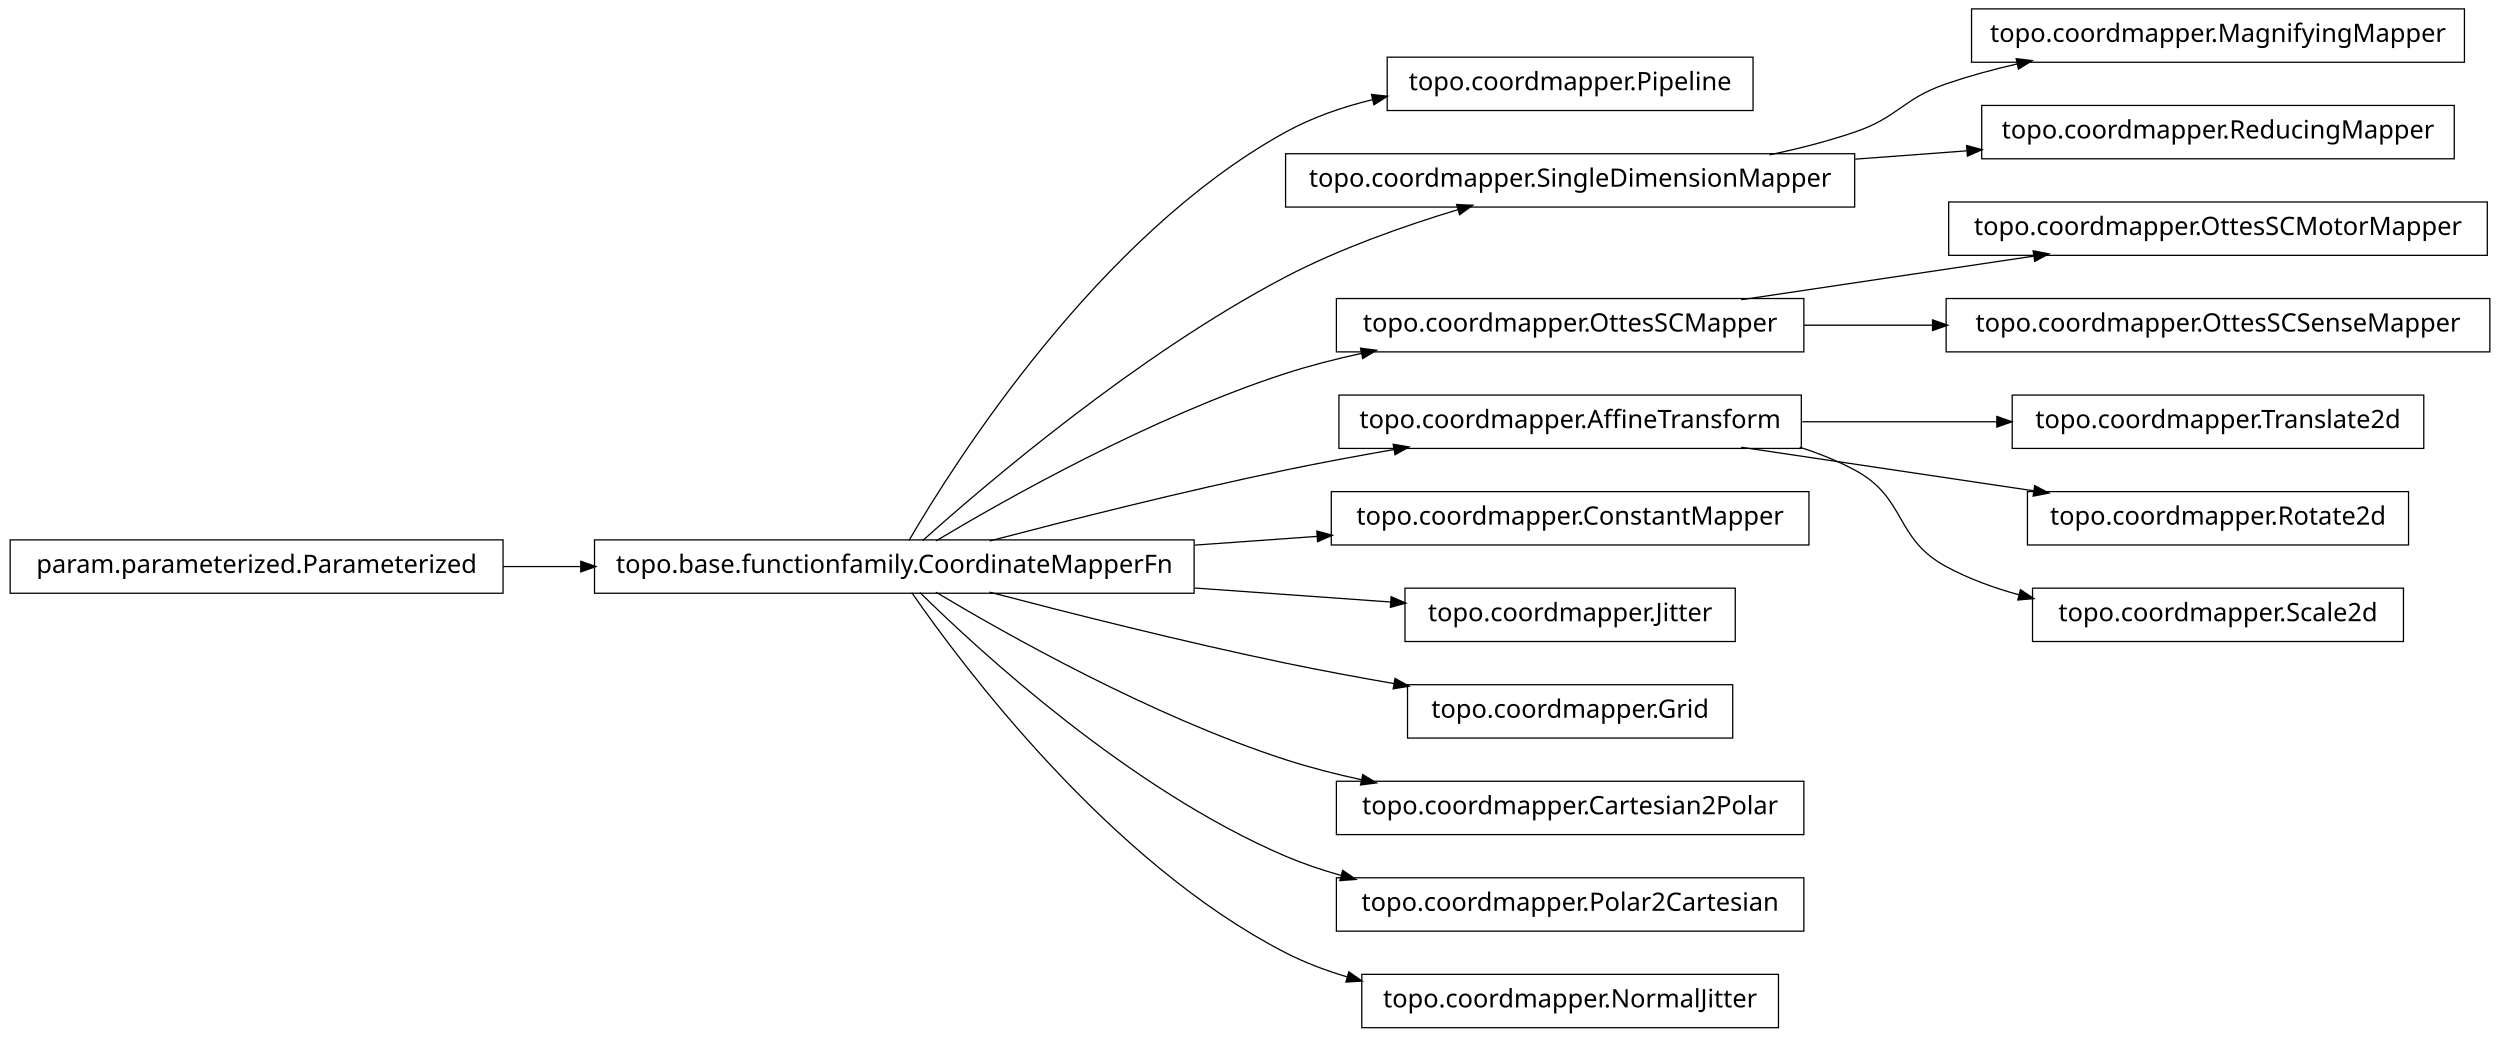
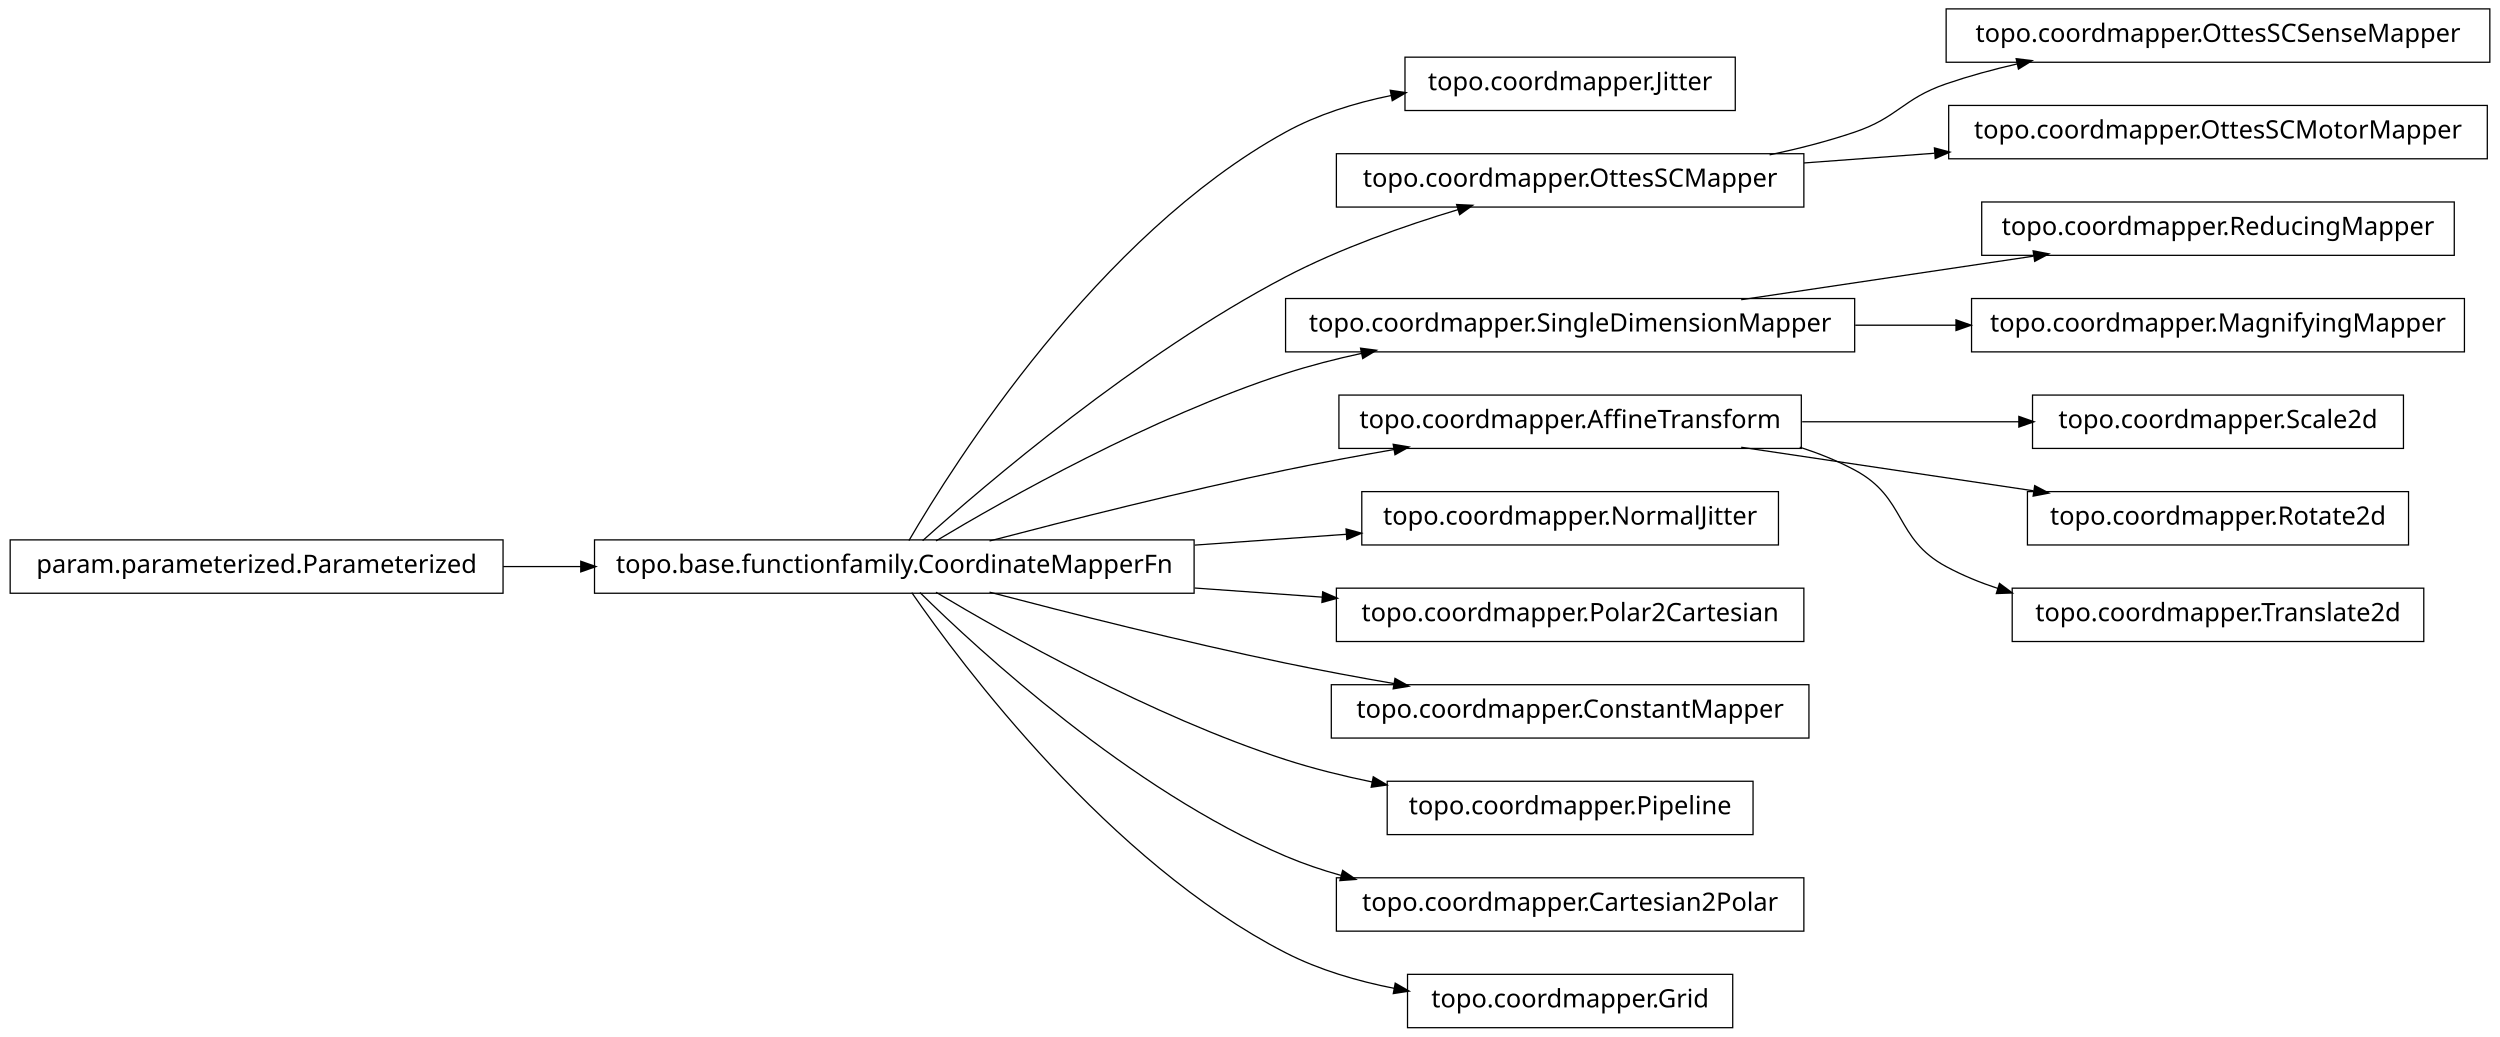
<svg xmlns="http://www.w3.org/2000/svg" width="984pt" height="408pt" viewBox="0.00 0.00 984.00 408.00">
  <g id="graph1" class="graph" transform="scale(1 1) rotate(0) translate(4 404)">
    <polygon fill="white" stroke="white" points="-4,5 -4,-404 981,-404 981,5 -4,5" />
    <g id="node1" class="node">
-       <polygon fill="none" stroke="black" stroke-width="0.5" points="686,-381.5 542,-381.5 542,-360.5 686,-360.5 686,-381.5" />
-       <text text-anchor="middle" x="614" y="-368.5" font-family="Vera" font-size="10.00">topo.coordmapper.Pipeline</text>
+       <polygon fill="none" stroke="black" stroke-width="0.5" points="679,-381.5 549,-381.5 549,-360.5 679,-360.5 679,-381.5" />
+       <text text-anchor="middle" x="614" y="-368.5" font-family="Vera" font-size="10.00">topo.coordmapper.Jitter</text>
    </g>
    <g id="node2" class="node">
      <polygon fill="none" stroke="black" stroke-width="0.5" points="466,-191.5 230,-191.5 230,-170.5 466,-170.5 466,-191.5" />
      <text text-anchor="middle" x="348" y="-178.5" font-family="Vera" font-size="10.00">topo.base.functionfamily.CoordinateMapperFn</text>
    </g>
    <g id="edge2" class="edge">
-       <path fill="none" stroke="black" stroke-width="0.5" d="M353.756,-191.228C371.414,-221.551 428.136,-311.374 502,-352 512.509,-357.78 524.345,-361.886 536.285,-364.787" />
-       <polygon fill="black" stroke="black" points="536.141,-366.55 541.405,-365.958 536.921,-363.138 536.141,-366.55" />
+       <path fill="none" stroke="black" stroke-width="0.5" d="M353.756,-191.228C371.414,-221.551 428.136,-311.374 502,-352 514.62,-358.941 529.155,-363.469 543.485,-366.394" />
+       <polygon fill="black" stroke="black" points="543.511,-368.181 548.751,-367.401 544.169,-364.743 543.511,-368.181" />
    </g>
-     <g id="node4" class="node">
-       <polygon fill="none" stroke="black" stroke-width="0.5" points="726,-343.5 502,-343.5 502,-322.5 726,-322.5 726,-343.5" />
-       <text text-anchor="middle" x="614" y="-330.5" font-family="Vera" font-size="10.00">topo.coordmapper.SingleDimensionMapper</text>
+     <g id="node5" class="node">
+       <polygon fill="none" stroke="black" stroke-width="0.5" points="706,-343.5 522,-343.5 522,-322.5 706,-322.5 706,-343.5" />
+       <text text-anchor="middle" x="614" y="-330.5" font-family="Vera" font-size="10.00">topo.coordmapper.OttesSCMapper</text>
    </g>
-     <g id="edge4" class="edge">
+     <g id="edge34" class="edge">
      <path fill="none" stroke="black" stroke-width="0.5" d="M359.147,-191.2C383.434,-212.966 443.645,-264.459 502,-295 523.389,-306.195 548.756,-315.122 569.935,-321.503" />
      <polygon fill="black" stroke="black" points="569.652,-323.245 574.944,-322.989 570.648,-319.889 569.652,-323.245" />
    </g>
    <g id="node7" class="node">
-       <polygon fill="none" stroke="black" stroke-width="0.5" points="706,-286.5 522,-286.5 522,-265.5 706,-265.5 706,-286.5" />
-       <text text-anchor="middle" x="614" y="-273.5" font-family="Vera" font-size="10.00">topo.coordmapper.OttesSCMapper</text>
+       <polygon fill="none" stroke="black" stroke-width="0.5" points="726,-286.5 502,-286.5 502,-265.5 726,-265.5 726,-286.5" />
+       <text text-anchor="middle" x="614" y="-273.5" font-family="Vera" font-size="10.00">topo.coordmapper.SingleDimensionMapper</text>
    </g>
-     <g id="edge28" class="edge">
+     <g id="edge6" class="edge">
      <path fill="none" stroke="black" stroke-width="0.5" d="M364.412,-191.107C391.853,-207.535 449.243,-239.912 502,-257 511.594,-260.107 521.823,-262.732 532.052,-264.942" />
      <polygon fill="black" stroke="black" points="531.818,-266.68 537.07,-265.993 532.536,-263.255 531.818,-266.68" />
    </g>
-     <g id="node10" class="node">
+     <g id="node12" class="node">
      <polygon fill="none" stroke="black" stroke-width="0.5" points="705,-248.5 523,-248.5 523,-227.5 705,-227.5 705,-248.5" />
      <text text-anchor="middle" x="614" y="-235.5" font-family="Vera" font-size="10.00">topo.coordmapper.AffineTransform</text>
    </g>
    <g id="edge18" class="edge">
      <path fill="none" stroke="black" stroke-width="0.5" d="M385.48,-191.071C416.555,-199.223 461.962,-210.676 502,-219 515.758,-221.86 530.533,-224.6 544.694,-227.065" />
      <polygon fill="black" stroke="black" points="544.656,-228.834 549.881,-227.961 545.251,-225.385 544.656,-228.834" />
    </g>
-     <g id="node12" class="node">
-       <polygon fill="none" stroke="black" stroke-width="0.5" points="708,-210.5 520,-210.5 520,-189.5 708,-189.5 708,-210.5" />
-       <text text-anchor="middle" x="614" y="-197.5" font-family="Vera" font-size="10.00">topo.coordmapper.ConstantMapper</text>
-     </g>
-     <g id="edge10" class="edge">
-       <path fill="none" stroke="black" stroke-width="0.5" d="M466.221,-189.444C482.302,-190.593 498.675,-191.763 514.384,-192.885" />
-       <polygon fill="black" stroke="black" points="514.573,-194.652 519.685,-193.263 514.822,-191.161 514.573,-194.652" />
-     </g>
    <g id="node14" class="node">
-       <polygon fill="none" stroke="black" stroke-width="0.5" points="679,-172.5 549,-172.5 549,-151.5 679,-151.5 679,-172.5" />
-       <text text-anchor="middle" x="614" y="-159.5" font-family="Vera" font-size="10.00">topo.coordmapper.Jitter</text>
+       <polygon fill="none" stroke="black" stroke-width="0.5" points="696,-210.5 532,-210.5 532,-189.5 696,-189.5 696,-210.5" />
+       <text text-anchor="middle" x="614" y="-197.5" font-family="Vera" font-size="10.00">topo.coordmapper.NormalJitter</text>
    </g>
    <g id="edge12" class="edge">
-       <path fill="none" stroke="black" stroke-width="0.5" d="M466.221,-172.556C492.647,-170.668 519.861,-168.724 543.62,-167.027" />
-       <polygon fill="black" stroke="black" points="543.774,-168.771 548.636,-166.669 543.524,-165.28 543.774,-168.771" />
+       <path fill="none" stroke="black" stroke-width="0.5" d="M466.221,-189.444C486.26,-190.876 506.752,-192.339 525.847,-193.703" />
+       <polygon fill="black" stroke="black" points="526.083,-195.475 531.195,-194.085 526.332,-191.983 526.083,-195.475" />
    </g>
-     <g id="node16" class="node">
-       <polygon fill="none" stroke="black" stroke-width="0.5" points="678,-134.5 550,-134.5 550,-113.5 678,-113.5 678,-134.5" />
-       <text text-anchor="middle" x="614" y="-121.5" font-family="Vera" font-size="10.00">topo.coordmapper.Grid</text>
+     <g id="node21" class="node">
+       <polygon fill="none" stroke="black" stroke-width="0.5" points="706,-172.5 522,-172.5 522,-151.5 706,-151.5 706,-172.5" />
+       <text text-anchor="middle" x="614" y="-159.5" font-family="Vera" font-size="10.00">topo.coordmapper.Polar2Cartesian</text>
    </g>
-     <g id="edge14" class="edge">
+     <g id="edge20" class="edge">
+       <path fill="none" stroke="black" stroke-width="0.5" d="M466.221,-172.556C483.07,-171.352 500.241,-170.126 516.632,-168.955" />
+       <polygon fill="black" stroke="black" points="516.83,-170.695 521.692,-168.593 516.58,-167.204 516.83,-170.695" />
+     </g>
+     <g id="node23" class="node">
+       <polygon fill="none" stroke="black" stroke-width="0.5" points="708,-134.5 520,-134.5 520,-113.5 708,-113.5 708,-134.5" />
+       <text text-anchor="middle" x="614" y="-121.5" font-family="Vera" font-size="10.00">topo.coordmapper.ConstantMapper</text>
+     </g>
+     <g id="edge22" class="edge">
      <path fill="none" stroke="black" stroke-width="0.5" d="M385.48,-170.929C416.555,-162.777 461.962,-151.324 502,-143 515.758,-140.14 530.533,-137.4 544.694,-134.935" />
      <polygon fill="black" stroke="black" points="545.251,-136.615 549.881,-134.039 544.656,-133.166 545.251,-136.615" />
    </g>
    <g id="node25" class="node">
-       <polygon fill="none" stroke="black" stroke-width="0.5" points="706,-96.5 522,-96.5 522,-75.5 706,-75.5 706,-96.5" />
-       <text text-anchor="middle" x="614" y="-83.5" font-family="Vera" font-size="10.00">topo.coordmapper.Cartesian2Polar</text>
+       <polygon fill="none" stroke="black" stroke-width="0.5" points="686,-96.5 542,-96.5 542,-75.5 686,-75.5 686,-96.5" />
+       <text text-anchor="middle" x="614" y="-83.5" font-family="Vera" font-size="10.00">topo.coordmapper.Pipeline</text>
    </g>
    <g id="edge24" class="edge">
-       <path fill="none" stroke="black" stroke-width="0.5" d="M364.412,-170.893C391.853,-154.465 449.243,-122.088 502,-105 511.594,-101.893 521.823,-99.268 532.052,-97.058" />
-       <polygon fill="black" stroke="black" points="532.536,-98.745 537.07,-96.007 531.818,-95.32 532.536,-98.745" />
+       <path fill="none" stroke="black" stroke-width="0.5" d="M364.412,-170.893C391.853,-154.465 449.243,-122.088 502,-105 512.917,-101.464 524.658,-98.553 536.284,-96.167" />
+       <polygon fill="black" stroke="black" points="536.695,-97.87 541.257,-95.176 536.011,-94.437 536.695,-97.87" />
    </g>
-     <g id="node30" class="node">
+     <g id="node31" class="node">
      <polygon fill="none" stroke="black" stroke-width="0.5" points="706,-58.5 522,-58.5 522,-37.5 706,-37.5 706,-58.5" />
-       <text text-anchor="middle" x="614" y="-45.5" font-family="Vera" font-size="10.00">topo.coordmapper.Polar2Cartesian</text>
+       <text text-anchor="middle" x="614" y="-45.5" font-family="Vera" font-size="10.00">topo.coordmapper.Cartesian2Polar</text>
    </g>
    <g id="edge30" class="edge">
      <path fill="none" stroke="black" stroke-width="0.5" d="M358.097,-170.764C381.227,-147.985 440.791,-93.069 502,-67 508.929,-64.049 516.283,-61.555 523.781,-59.449" />
      <polygon fill="black" stroke="black" points="524.616,-61.037 528.992,-58.051 523.709,-57.656 524.616,-61.037" />
    </g>
-     <g id="node32" class="node">
-       <polygon fill="none" stroke="black" stroke-width="0.5" points="696,-20.5 532,-20.5 532,0.5 696,0.5 696,-20.5" />
-       <text text-anchor="middle" x="614" y="-7.5" font-family="Vera" font-size="10.00">topo.coordmapper.NormalJitter</text>
+     <g id="node36" class="node">
+       <polygon fill="none" stroke="black" stroke-width="0.5" points="678,-20.5 550,-20.5 550,0.5 678,0.5 678,-20.5" />
+       <text text-anchor="middle" x="614" y="-7.5" font-family="Vera" font-size="10.00">topo.coordmapper.Grid</text>
    </g>
-     <g id="edge32" class="edge">
-       <path fill="none" stroke="black" stroke-width="0.5" d="M354.877,-170.73C374.258,-142.704 432.458,-64.627 502,-29 509.559,-25.128 517.744,-22.02 526.13,-19.53" />
-       <polygon fill="black" stroke="black" points="527.033,-21.095 531.374,-18.058 526.087,-17.725 527.033,-21.095" />
+     <g id="edge36" class="edge">
+       <path fill="none" stroke="black" stroke-width="0.5" d="M354.877,-170.73C374.258,-142.704 432.458,-64.627 502,-29 515.168,-22.254 530.236,-17.83 544.961,-14.946" />
+       <polygon fill="black" stroke="black" points="545.339,-16.656 549.938,-14.027 544.703,-13.214 545.339,-16.656" />
    </g>
-     <g id="node23" class="node">
-       <polygon fill="none" stroke="black" stroke-width="0.5" points="966,-400.5 772,-400.5 772,-379.5 966,-379.5 966,-400.5" />
-       <text text-anchor="middle" x="869" y="-387.5" font-family="Vera" font-size="10.00">topo.coordmapper.MagnifyingMapper</text>
+     <g id="node4" class="node">
+       <polygon fill="none" stroke="black" stroke-width="0.5" points="976,-400.5 762,-400.5 762,-379.5 976,-379.5 976,-400.5" />
+       <text text-anchor="middle" x="869" y="-387.5" font-family="Vera" font-size="10.00">topo.coordmapper.OttesSCSenseMapper</text>
    </g>
-     <g id="edge22" class="edge">
+     <g id="edge4" class="edge">
      <path fill="none" stroke="black" stroke-width="0.5" d="M692.515,-343.051C703.895,-345.447 715.353,-348.391 726,-352 743.134,-357.808 744.889,-365.126 762,-371 770.966,-374.078 780.533,-376.679 790.122,-378.873" />
      <polygon fill="black" stroke="black" points="789.874,-380.611 795.135,-379.983 790.631,-377.193 789.874,-380.611" />
    </g>
-     <g id="node36" class="node">
-       <polygon fill="none" stroke="black" stroke-width="0.5" points="962,-362.5 776,-362.5 776,-341.5 962,-341.5 962,-362.5" />
-       <text text-anchor="middle" x="869" y="-349.5" font-family="Vera" font-size="10.00">topo.coordmapper.ReducingMapper</text>
+     <g id="node9" class="node">
+       <polygon fill="none" stroke="black" stroke-width="0.5" points="975,-362.5 763,-362.5 763,-341.5 975,-341.5 975,-362.5" />
+       <text text-anchor="middle" x="869" y="-349.5" font-family="Vera" font-size="10.00">topo.coordmapper.OttesSCMotorMapper</text>
    </g>
-     <g id="edge36" class="edge">
-       <path fill="none" stroke="black" stroke-width="0.5" d="M726.218,-341.361C740.855,-342.452 755.766,-343.563 770.162,-344.636" />
-       <polygon fill="black" stroke="black" points="770.325,-346.402 775.441,-345.029 770.585,-342.912 770.325,-346.402" />
+     <g id="edge8" class="edge">
+       <path fill="none" stroke="black" stroke-width="0.5" d="M706.061,-339.859C722.739,-341.102 740.295,-342.41 757.46,-343.689" />
+       <polygon fill="black" stroke="black" points="757.656,-345.459 762.773,-344.085 757.917,-341.968 757.656,-345.459" />
    </g>
-     <g id="node6" class="node">
-       <polygon fill="none" stroke="black" stroke-width="0.5" points="975,-324.5 763,-324.5 763,-303.5 975,-303.5 975,-324.5" />
-       <text text-anchor="middle" x="869" y="-311.5" font-family="Vera" font-size="10.00">topo.coordmapper.OttesSCMotorMapper</text>
+     <g id="node16" class="node">
+       <polygon fill="none" stroke="black" stroke-width="0.5" points="962,-324.5 776,-324.5 776,-303.5 962,-303.5 962,-324.5" />
+       <text text-anchor="middle" x="869" y="-311.5" font-family="Vera" font-size="10.00">topo.coordmapper.ReducingMapper</text>
    </g>
-     <g id="edge6" class="edge">
+     <g id="edge14" class="edge">
      <path fill="none" stroke="black" stroke-width="0.5" d="M681.332,-286.034C716.773,-291.315 760.262,-297.796 796.449,-303.189" />
      <polygon fill="black" stroke="black" points="796.53,-304.97 801.733,-303.976 797.046,-301.508 796.53,-304.97" />
    </g>
+     <g id="node18" class="node">
+       <polygon fill="none" stroke="black" stroke-width="0.5" points="966,-286.5 772,-286.5 772,-265.5 966,-265.5 966,-286.5" />
+       <text text-anchor="middle" x="869" y="-273.5" font-family="Vera" font-size="10.00">topo.coordmapper.MagnifyingMapper</text>
+     </g>
+     <g id="edge16" class="edge">
+       <path fill="none" stroke="black" stroke-width="0.5" d="M726.218,-276C739.429,-276 752.863,-276 765.941,-276" />
+       <polygon fill="black" stroke="black" points="766.128,-277.75 771.128,-276 766.128,-274.25 766.128,-277.75" />
+     </g>
+     <g id="node11" class="node">
+       <polygon fill="none" stroke="black" stroke-width="0.5" points="942,-248.5 796,-248.5 796,-227.5 942,-227.5 942,-248.5" />
+       <text text-anchor="middle" x="869" y="-235.5" font-family="Vera" font-size="10.00">topo.coordmapper.Scale2d</text>
+     </g>
+     <g id="edge10" class="edge">
+       <path fill="none" stroke="black" stroke-width="0.5" d="M705.341,-238C733.324,-238 763.841,-238 790.86,-238" />
+       <polygon fill="black" stroke="black" points="790.863,-239.75 795.863,-238 790.863,-236.25 790.863,-239.75" />
+     </g>
    <g id="node27" class="node">
-       <polygon fill="none" stroke="black" stroke-width="0.5" points="976,-286.5 762,-286.5 762,-265.5 976,-265.5 976,-286.5" />
-       <text text-anchor="middle" x="869" y="-273.5" font-family="Vera" font-size="10.00">topo.coordmapper.OttesSCSenseMapper</text>
-     </g>
-     <g id="edge26" class="edge">
-       <path fill="none" stroke="black" stroke-width="0.5" d="M706.061,-276C722.48,-276 739.751,-276 756.661,-276" />
-       <polygon fill="black" stroke="black" points="756.896,-277.75 761.896,-276 756.896,-274.25 756.896,-277.75" />
-     </g>
-     <g id="node9" class="node">
-       <polygon fill="none" stroke="black" stroke-width="0.5" points="950,-248.5 788,-248.5 788,-227.5 950,-227.5 950,-248.5" />
-       <text text-anchor="middle" x="869" y="-235.5" font-family="Vera" font-size="10.00">topo.coordmapper.Translate2d</text>
-     </g>
-     <g id="edge8" class="edge">
-       <path fill="none" stroke="black" stroke-width="0.5" d="M705.341,-238C730.29,-238 757.253,-238 781.956,-238" />
-       <polygon fill="black" stroke="black" points="782.192,-239.75 787.191,-238 782.191,-236.25 782.192,-239.75" />
-     </g>
-     <g id="node18" class="node">
      <polygon fill="none" stroke="black" stroke-width="0.5" points="944,-210.5 794,-210.5 794,-189.5 944,-189.5 944,-210.5" />
      <text text-anchor="middle" x="869" y="-197.5" font-family="Vera" font-size="10.00">topo.coordmapper.Rotate2d</text>
    </g>
-     <g id="edge16" class="edge">
+     <g id="edge26" class="edge">
      <path fill="none" stroke="black" stroke-width="0.5" d="M681.332,-227.966C716.773,-222.685 760.262,-216.204 796.449,-210.811" />
      <polygon fill="black" stroke="black" points="797.046,-212.492 801.733,-210.024 796.53,-209.03 797.046,-212.492" />
    </g>
-     <g id="node34" class="node">
-       <polygon fill="none" stroke="black" stroke-width="0.5" points="942,-172.5 796,-172.5 796,-151.5 942,-151.5 942,-172.5" />
-       <text text-anchor="middle" x="869" y="-159.5" font-family="Vera" font-size="10.00">topo.coordmapper.Scale2d</text>
+     <g id="node29" class="node">
+       <polygon fill="none" stroke="black" stroke-width="0.5" points="950,-172.5 788,-172.5 788,-151.5 950,-151.5 950,-172.5" />
+       <text text-anchor="middle" x="869" y="-159.5" font-family="Vera" font-size="10.00">topo.coordmapper.Translate2d</text>
    </g>
-     <g id="edge34" class="edge">
-       <path fill="none" stroke="black" stroke-width="0.5" d="M704.367,-227.995C711.897,-225.58 719.214,-222.621 726,-219 746.524,-208.046 741.518,-192.032 762,-181 770.922,-176.194 780.81,-172.569 790.866,-169.84" />
-       <polygon fill="black" stroke="black" points="791.404,-171.509 795.813,-168.571 790.535,-168.118 791.404,-171.509" />
+     <g id="edge28" class="edge">
+       <path fill="none" stroke="black" stroke-width="0.5" d="M704.367,-227.995C711.897,-225.58 719.214,-222.621 726,-219 746.524,-208.046 741.518,-192.032 762,-181 768.411,-177.547 775.32,-174.703 782.433,-172.364" />
+       <polygon fill="black" stroke="black" points="783.131,-173.979 787.385,-170.823 782.091,-170.637 783.131,-173.979" />
    </g>
-     <g id="node21" class="node">
+     <g id="node33" class="node">
      <polygon fill="none" stroke="black" stroke-width="0.5" points="194,-191.5 5.68434e-14,-191.5 0,-170.5 194,-170.5 194,-191.5" />
      <text text-anchor="middle" x="97" y="-178.5" font-family="Vera" font-size="10.00">param.parameterized.Parameterized</text>
    </g>
-     <g id="edge20" class="edge">
+     <g id="edge32" class="edge">
      <path fill="none" stroke="black" stroke-width="0.5" d="M194.043,-181C204.12,-181 214.455,-181 224.77,-181" />
      <polygon fill="black" stroke="black" points="224.831,-182.75 229.831,-181 224.831,-179.25 224.831,-182.75" />
    </g>
  </g>
</svg>
